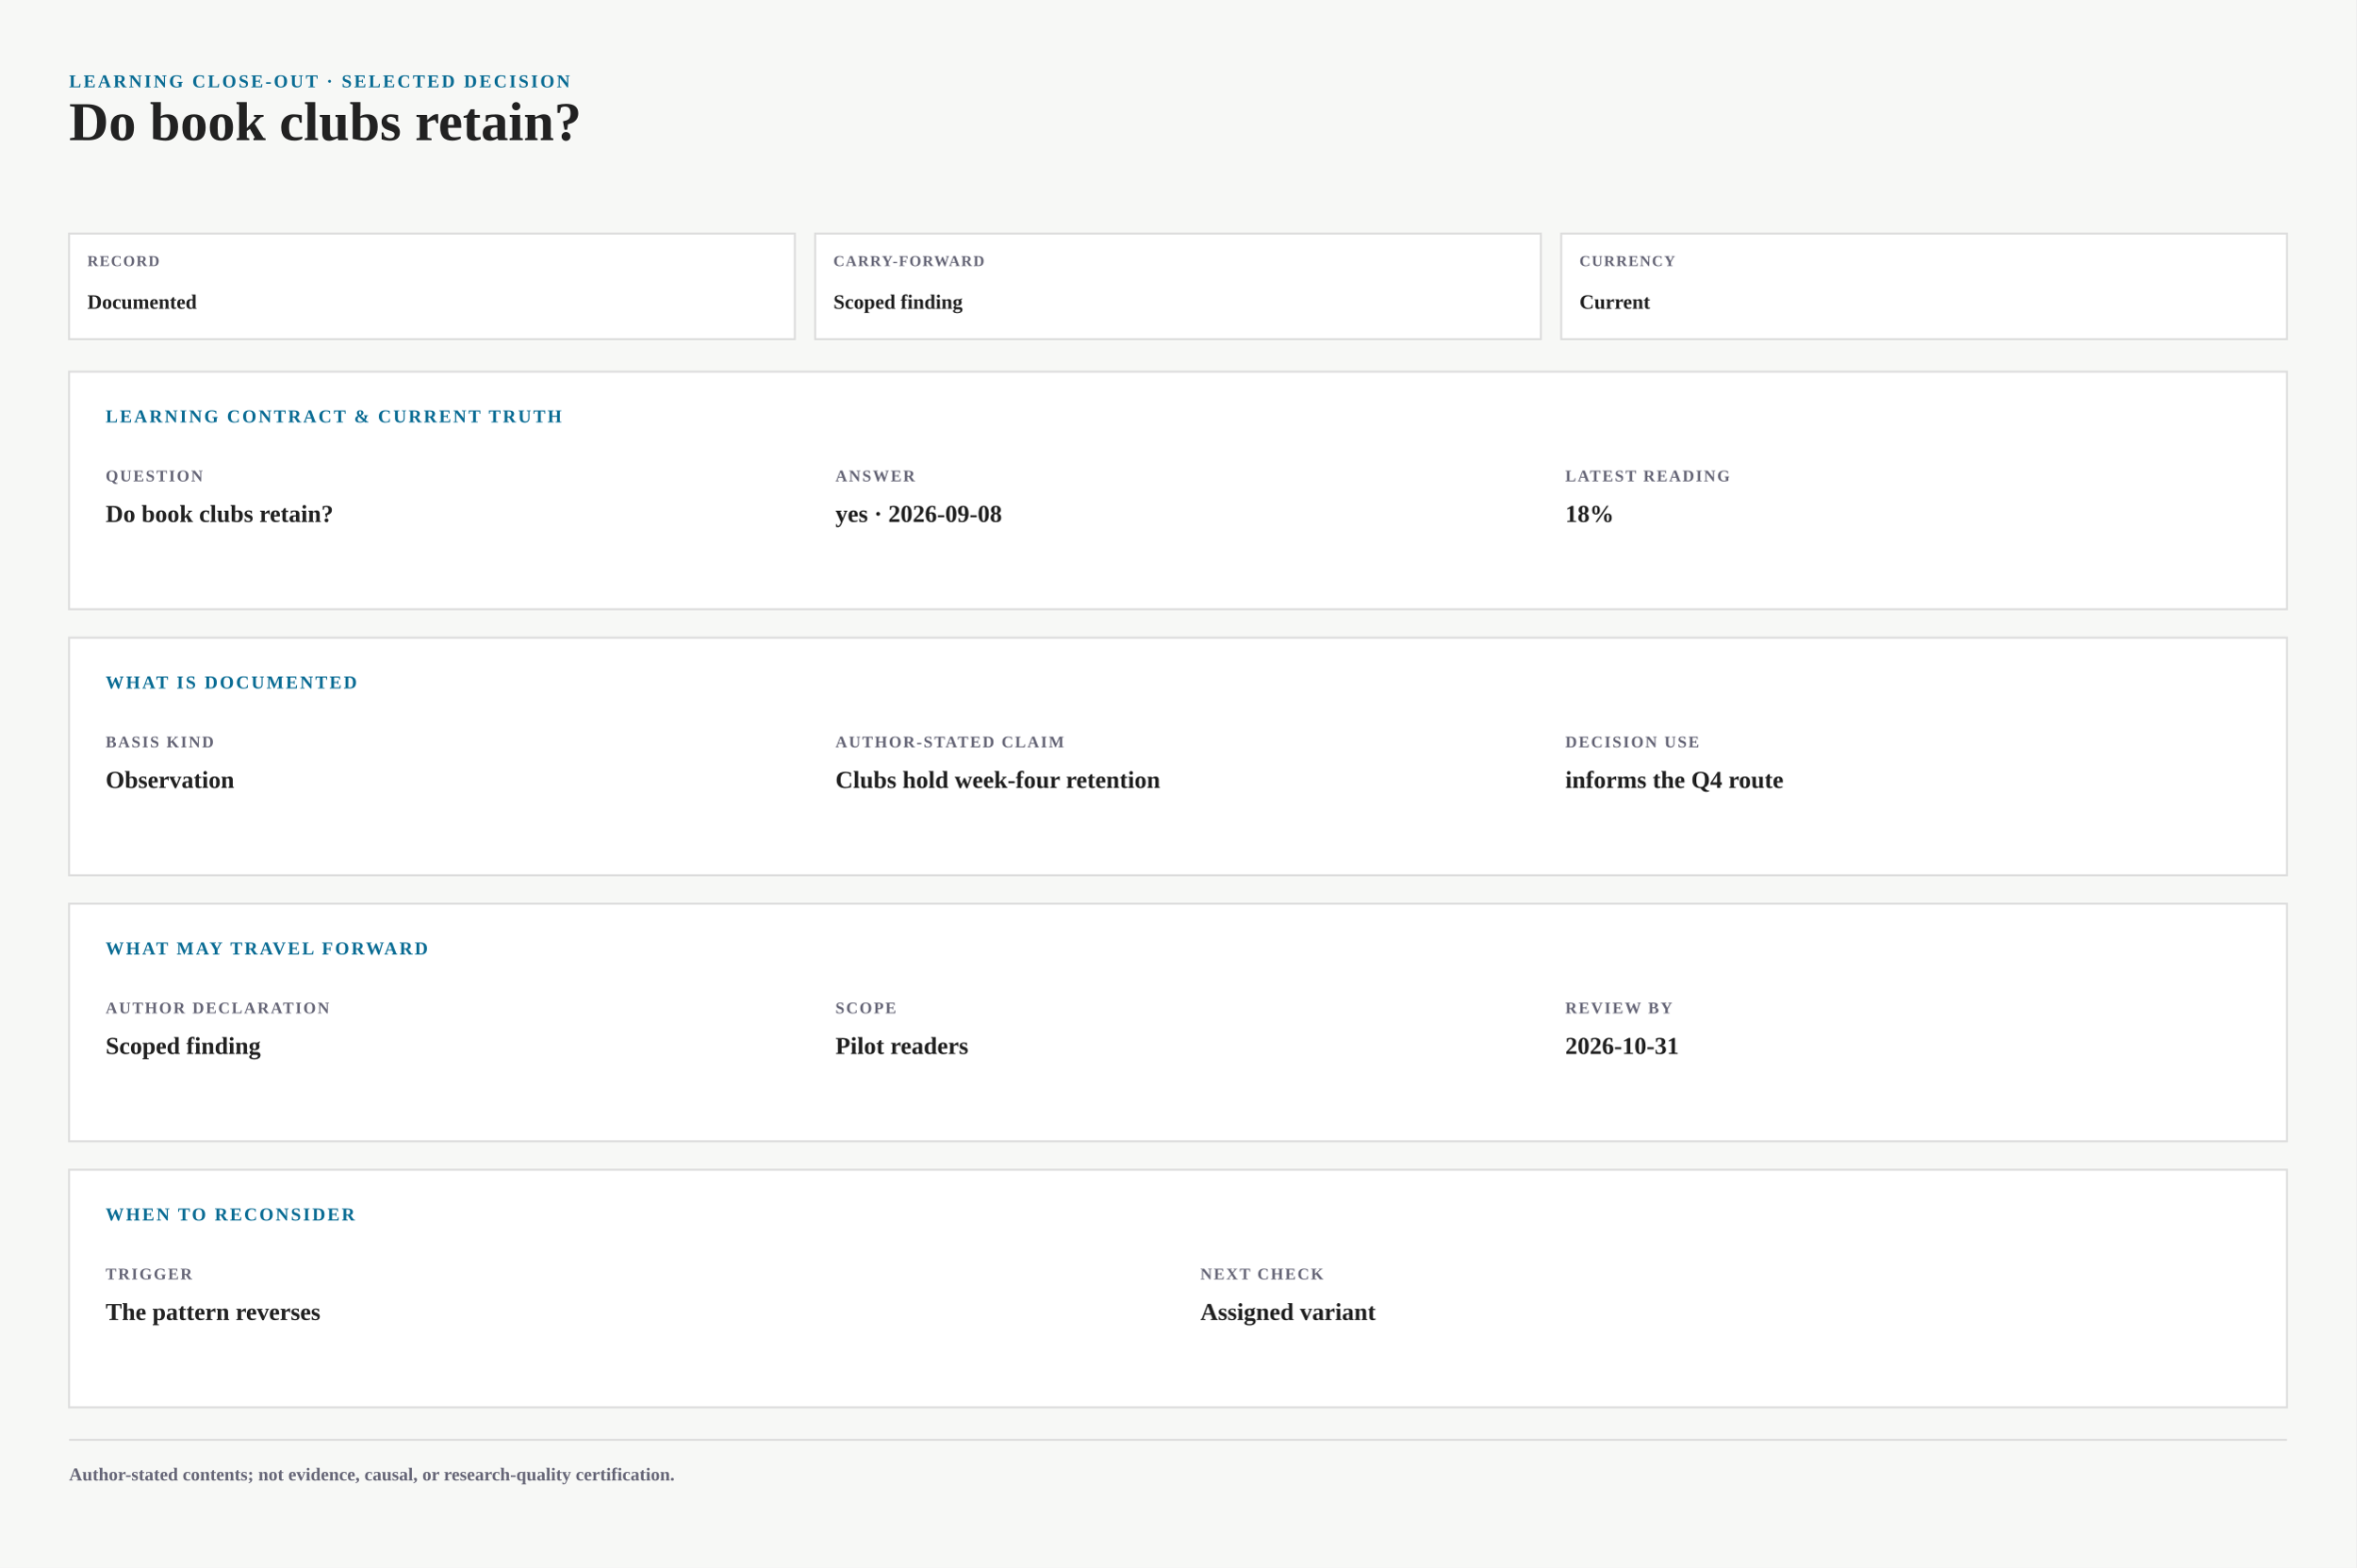
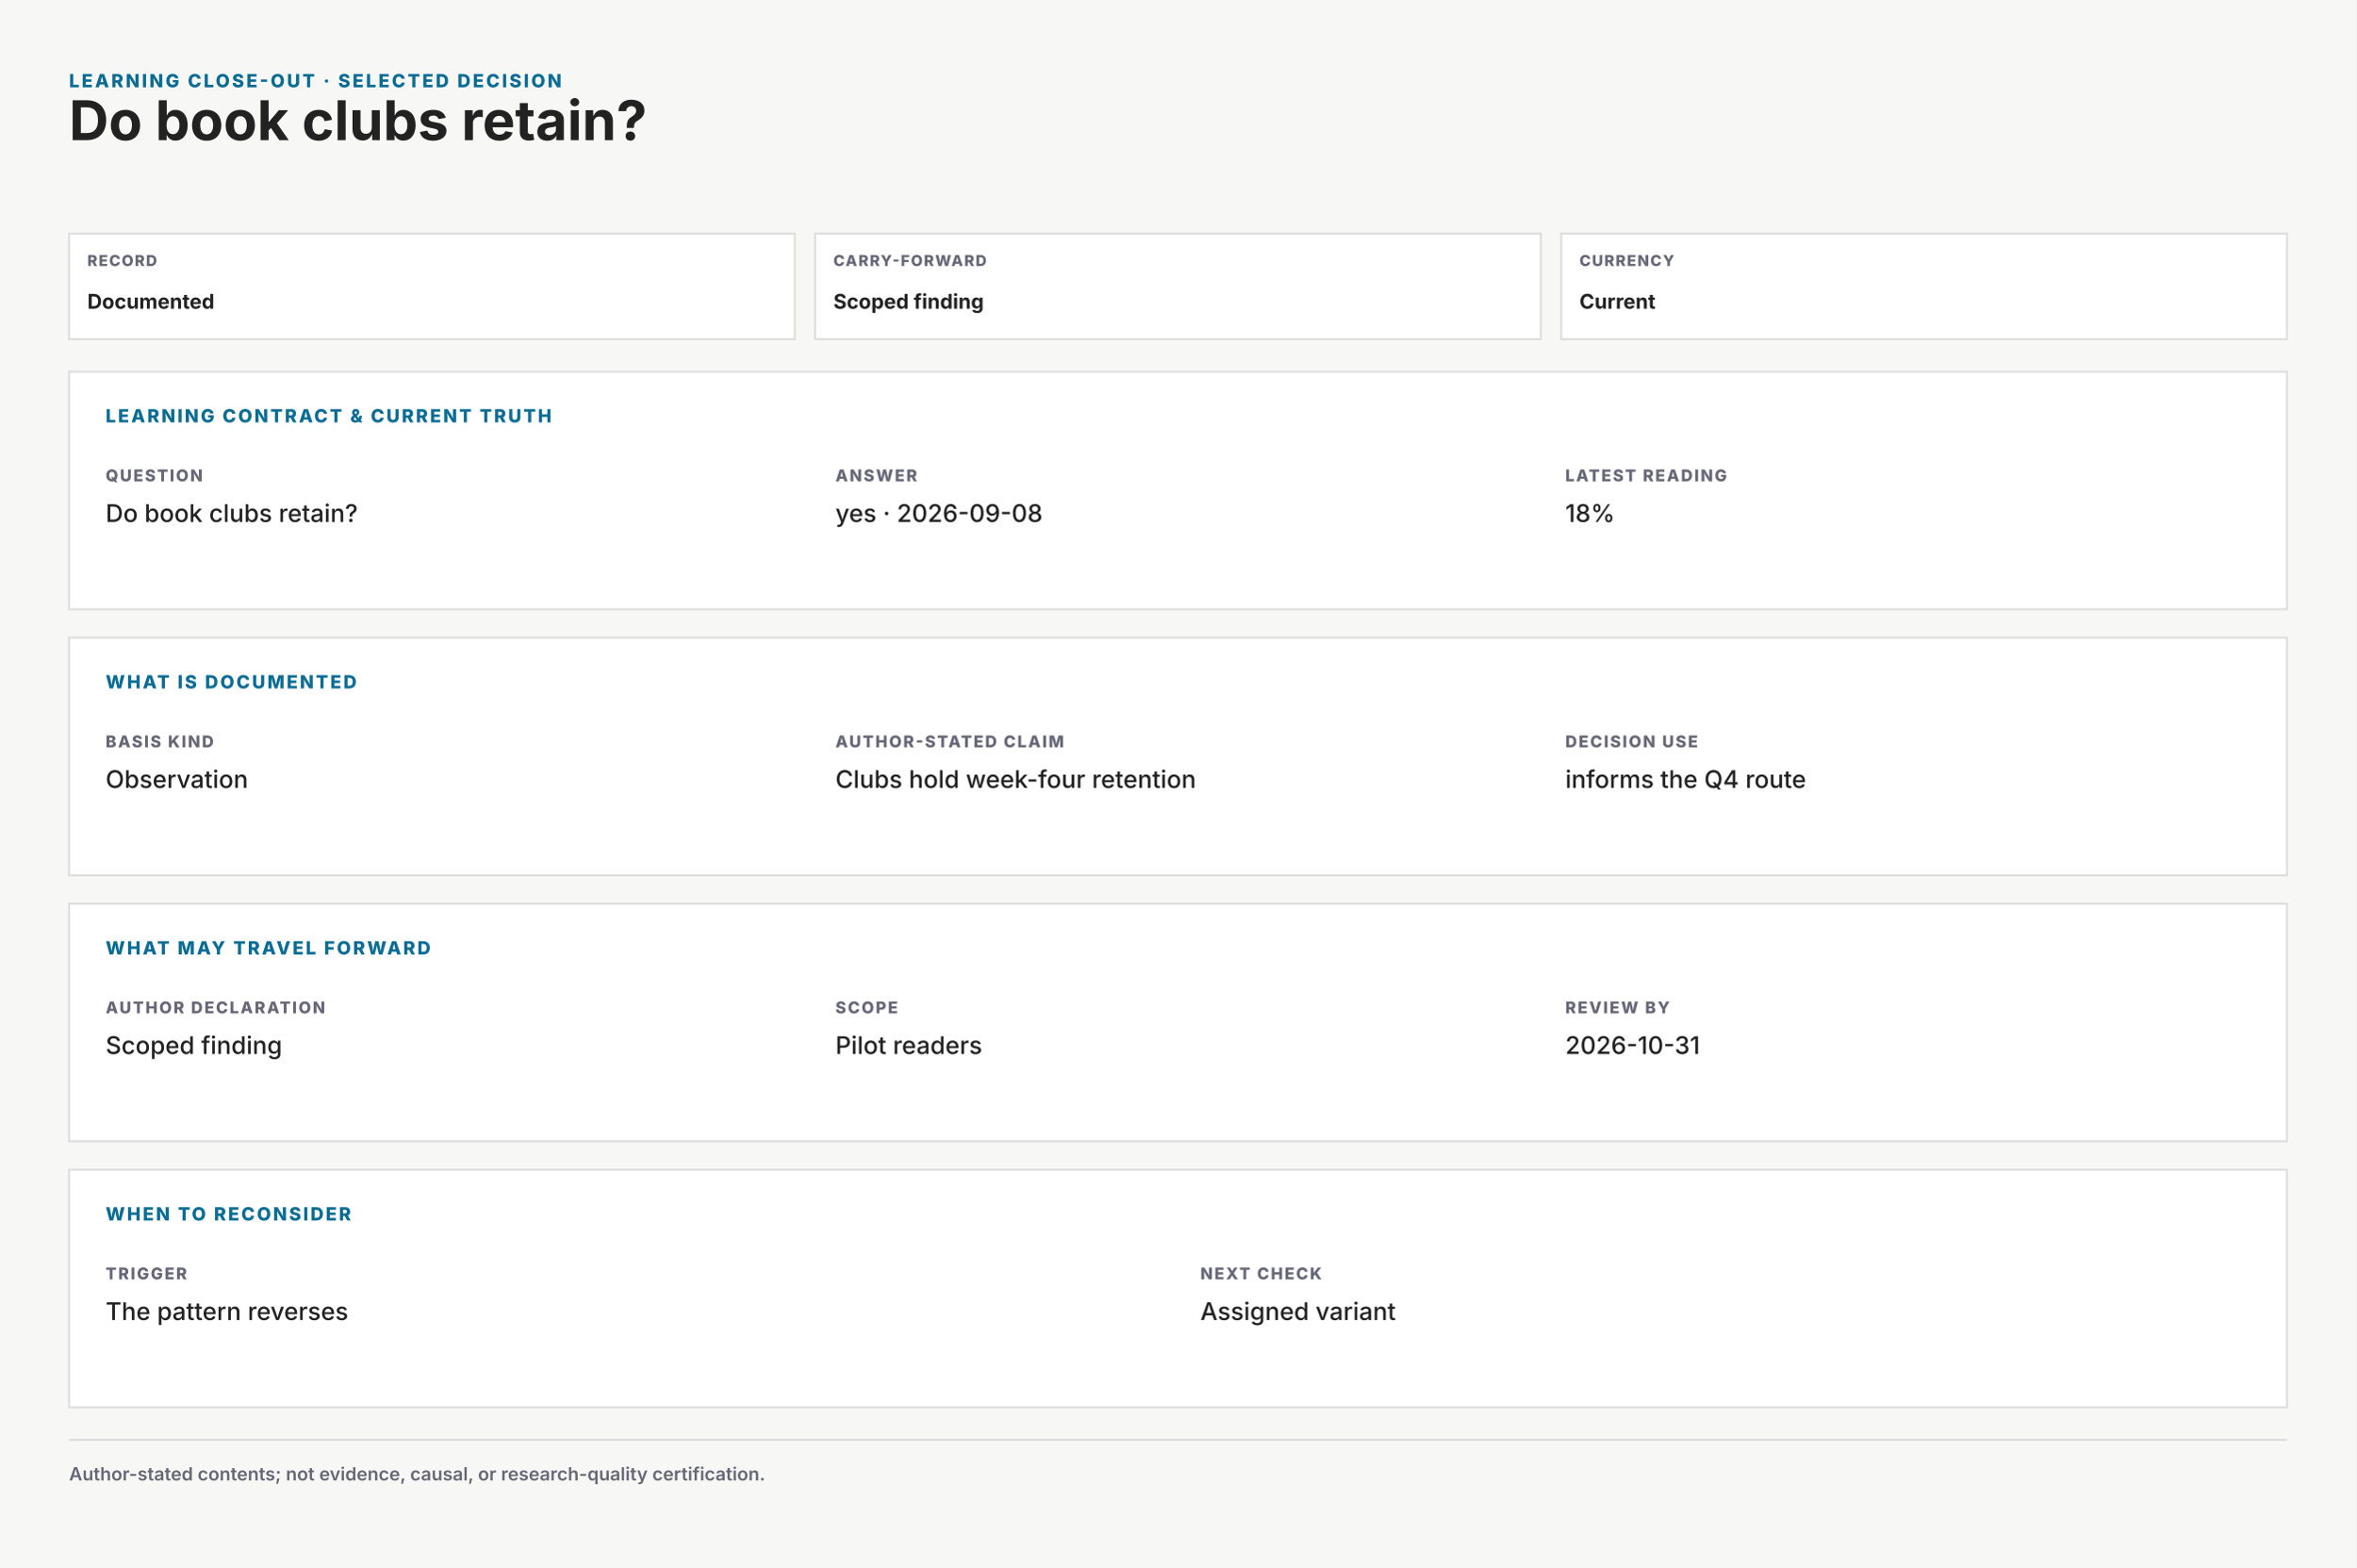
- <svg xmlns="http://www.w3.org/2000/svg" width="1160" height="772" viewBox="0 0 1160 772" role="img" aria-labelledby="paths-closeout-name paths-closeout-description" data-kind="learning-closeout" data-scope="selected-decision" data-layout="wide">
+ <svg xmlns="http://www.w3.org/2000/svg" width="1160" height="772" viewBox="0 0 1160 772" font-family="system-ui,-apple-system,'Segoe UI',sans-serif" role="img" aria-labelledby="paths-closeout-name paths-closeout-description" data-kind="learning-closeout" data-scope="selected-decision" data-layout="wide">
  <rect x="0" y="0" width="1160" height="772" fill="#f7f8f6" />
  <text x="34" y="43" font-size="9" font-weight="800" letter-spacing="1.1" fill="#0A6C94">LEARNING CLOSE-OUT · SELECTED DECISION</text>
  <text x="34" y="69" font-size="27" font-weight="700" fill="#222">Do book clubs retain?</text>
  <rect x="34" y="115" width="357.33" height="52" fill="#fff" stroke="#ddd" stroke-width="1" />
  <text x="43" y="131" font-size="7.5" font-weight="800" letter-spacing="0.6" fill="#667">RECORD</text>
  <text x="43" y="152" font-size="10" font-weight="750" fill="#222">Documented</text>
  <rect x="401.33" y="115" width="357.33" height="52" fill="#fff" stroke="#ddd" stroke-width="1" />
  <text x="410.33" y="131" font-size="7.5" font-weight="800" letter-spacing="0.6" fill="#667">CARRY-FORWARD</text>
  <text x="410.33" y="152" font-size="10" font-weight="750" fill="#222">Scoped finding</text>
  <rect x="768.67" y="115" width="357.33" height="52" fill="#fff" stroke="#ddd" stroke-width="1" />
  <text x="777.67" y="131" font-size="7.5" font-weight="800" letter-spacing="0.6" fill="#667">CURRENCY</text>
  <text x="777.67" y="152" font-size="10" font-weight="750" fill="#222">Current</text>
  <g transform="translate(0 183)">
    <g data-kind="closeout-section">
      <rect x="34" y="0" width="1092" height="117" fill="#fff" stroke="#ddd" stroke-width="1" />
      <text x="52" y="25" font-size="9" font-weight="800" letter-spacing="1" fill="#0A6C94">LEARNING CONTRACT &amp; CURRENT TRUTH</text>
      <text x="52" y="54" font-size="8" font-weight="800" letter-spacing="0.8" fill="#667">QUESTION</text>
      <text x="52" y="74" font-size="12" font-weight="550" fill="#222">Do book clubs retain?</text>
      <text x="411.33" y="54" font-size="8" font-weight="800" letter-spacing="0.8" fill="#667">ANSWER</text>
      <text x="411.33" y="74" font-size="12" font-weight="550" fill="#222">yes · 2026-09-08</text>
      <text x="770.67" y="54" font-size="8" font-weight="800" letter-spacing="0.8" fill="#667">LATEST READING</text>
      <text x="770.67" y="74" font-size="12" font-weight="550" fill="#222">18%</text>
    </g>
  </g>
  <g transform="translate(0 314)">
    <g data-kind="closeout-section">
      <rect x="34" y="0" width="1092" height="117" fill="#fff" stroke="#ddd" stroke-width="1" />
      <text x="52" y="25" font-size="9" font-weight="800" letter-spacing="1" fill="#0A6C94">WHAT IS DOCUMENTED</text>
      <text x="52" y="54" font-size="8" font-weight="800" letter-spacing="0.8" fill="#667">BASIS KIND</text>
      <text x="52" y="74" font-size="12" font-weight="550" fill="#222">Observation</text>
      <text x="411.33" y="54" font-size="8" font-weight="800" letter-spacing="0.8" fill="#667">AUTHOR-STATED CLAIM</text>
      <text x="411.33" y="74" font-size="12" font-weight="550" fill="#222">Clubs hold week-four retention</text>
      <text x="770.67" y="54" font-size="8" font-weight="800" letter-spacing="0.8" fill="#667">DECISION USE</text>
      <text x="770.67" y="74" font-size="12" font-weight="550" fill="#222">informs the Q4 route</text>
    </g>
  </g>
  <g transform="translate(0 445)">
    <g data-kind="closeout-section">
      <rect x="34" y="0" width="1092" height="117" fill="#fff" stroke="#ddd" stroke-width="1" />
      <text x="52" y="25" font-size="9" font-weight="800" letter-spacing="1" fill="#0A6C94">WHAT MAY TRAVEL FORWARD</text>
      <text x="52" y="54" font-size="8" font-weight="800" letter-spacing="0.8" fill="#667">AUTHOR DECLARATION</text>
      <text x="52" y="74" font-size="12" font-weight="550" fill="#222">Scoped finding</text>
      <text x="411.33" y="54" font-size="8" font-weight="800" letter-spacing="0.8" fill="#667">SCOPE</text>
      <text x="411.33" y="74" font-size="12" font-weight="550" fill="#222">Pilot readers</text>
      <text x="770.67" y="54" font-size="8" font-weight="800" letter-spacing="0.8" fill="#667">REVIEW BY</text>
      <text x="770.67" y="74" font-size="12" font-weight="550" fill="#222">2026-10-31</text>
    </g>
  </g>
  <g transform="translate(0 576)">
    <g data-kind="closeout-section">
      <rect x="34" y="0" width="1092" height="117" fill="#fff" stroke="#ddd" stroke-width="1" />
      <text x="52" y="25" font-size="9" font-weight="800" letter-spacing="1" fill="#0A6C94">WHEN TO RECONSIDER</text>
      <text x="52" y="54" font-size="8" font-weight="800" letter-spacing="0.8" fill="#667">TRIGGER</text>
      <text x="52" y="74" font-size="12" font-weight="550" fill="#222">The pattern reverses</text>
      <text x="591" y="54" font-size="8" font-weight="800" letter-spacing="0.8" fill="#667">NEXT CHECK</text>
      <text x="591" y="74" font-size="12" font-weight="550" fill="#222">Assigned variant</text>
    </g>
  </g>
  <line x1="34" y1="709" x2="1126" y2="709" stroke="#ddd" stroke-width="1" opacity="1" />
  <text x="34" y="729" font-size="9" font-weight="600" fill="#667">Author-stated contents; not evidence, causal, or research-quality certification.</text>
</svg>
